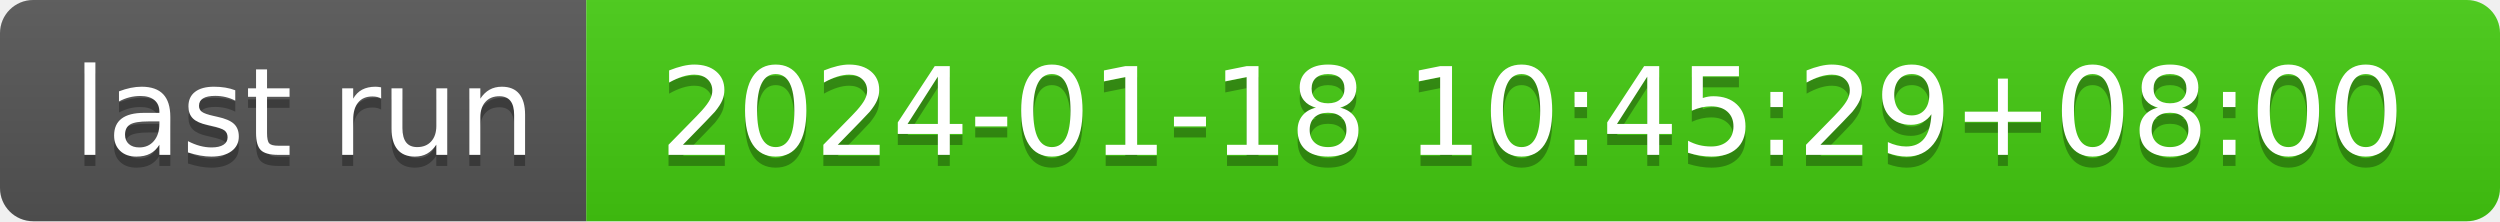
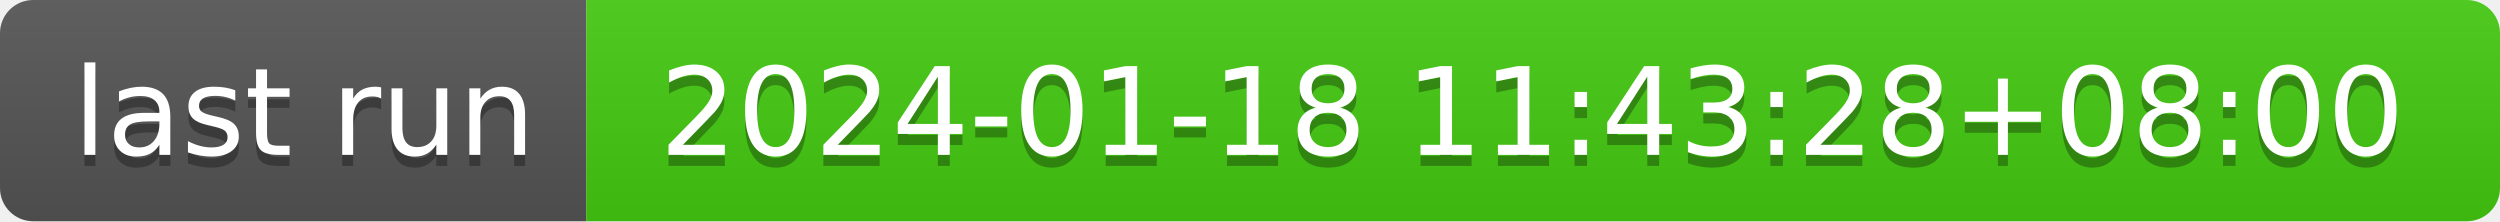
- <svg xmlns="http://www.w3.org/2000/svg" width="226" height="20" role="img" aria-label="last run: 2024-01-18 10:45:29+08:00">
+ <svg xmlns="http://www.w3.org/2000/svg" width="226" height="20" role="img" aria-label="last run: 2024-01-18 11:43:28+08:00">
  <linearGradient id="s" x2="0" y2="100%">
    <stop offset="0" stop-color="#bbb" stop-opacity=".1" />
    <stop offset="1" stop-opacity=".1" />
  </linearGradient>
  <clipPath id="r">
    <rect width="226" height="20" rx="3" fill="#fff" />
  </clipPath>
  <g clip-path="url(#r)">
    <rect width="53" height="20" fill="#555" />
    <rect x="53" width="173" height="20" fill="#4c1" />
    <rect width="226" height="20" fill="url(#s)" />
  </g>
  <g fill="#fff" text-anchor="middle" font-family="Verdana,Geneva,DejaVu Sans,sans-serif" text-rendering="geometricPrecision" font-size="110">
    <text aria-hidden="true" x="275" y="150" fill="#010101" fill-opacity=".3" transform="scale(.1)" textLength="430">last run</text>
    <text x="275" y="140" transform="scale(.1)" fill="#fff" textLength="430">last run</text>
-     <text aria-hidden="true" x="1385" y="150" fill="#010101" fill-opacity=".3" transform="scale(.1)" textLength="1630">2024-01-18 10:45:29+08:00</text>
-     <text x="1385" y="140" transform="scale(.1)" fill="#fff" textLength="1630">2024-01-18 10:45:29+08:00</text>
+     <text aria-hidden="true" x="1385" y="150" fill="#010101" fill-opacity=".3" transform="scale(.1)" textLength="1630">2024-01-18 11:43:28+08:00</text>
+     <text x="1385" y="140" transform="scale(.1)" fill="#fff" textLength="1630">2024-01-18 11:43:28+08:00</text>
  </g>
</svg>
